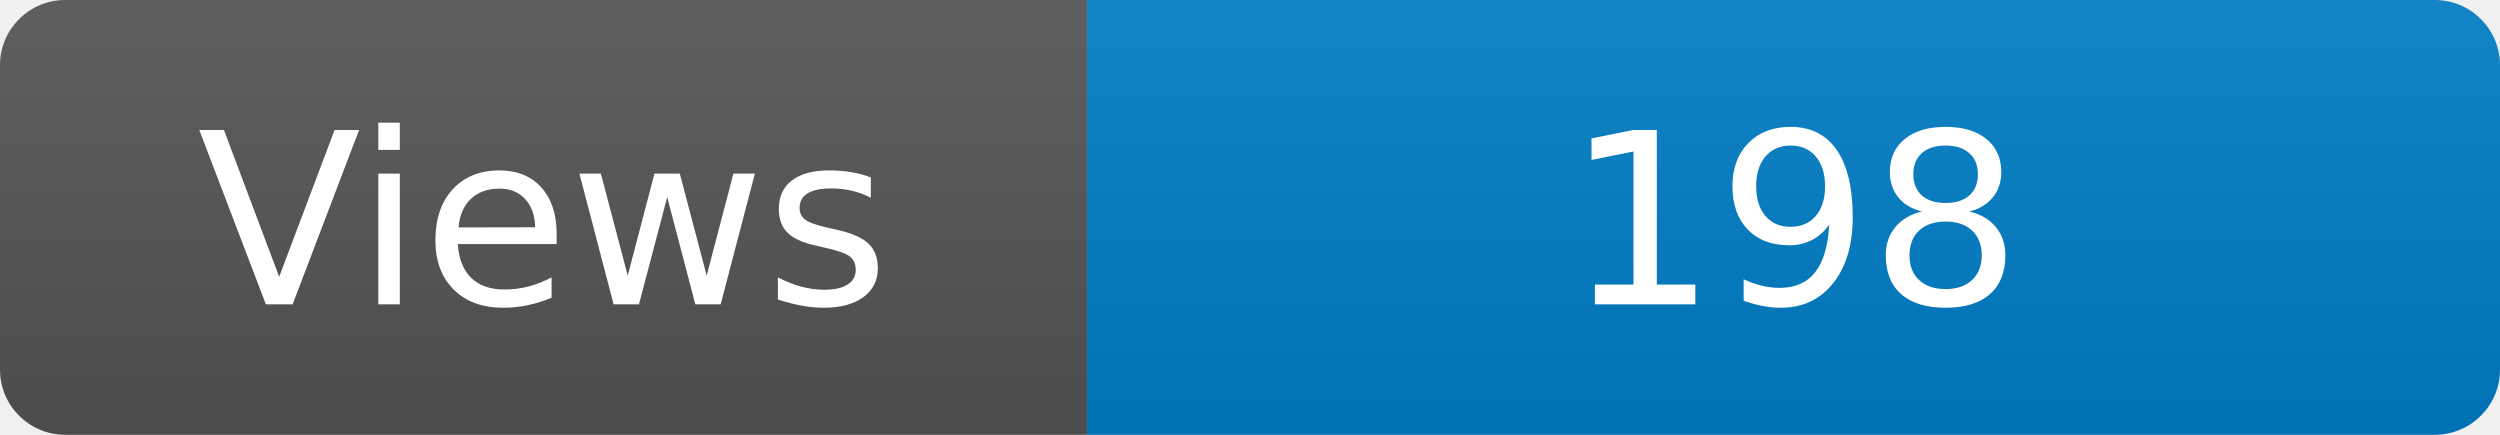
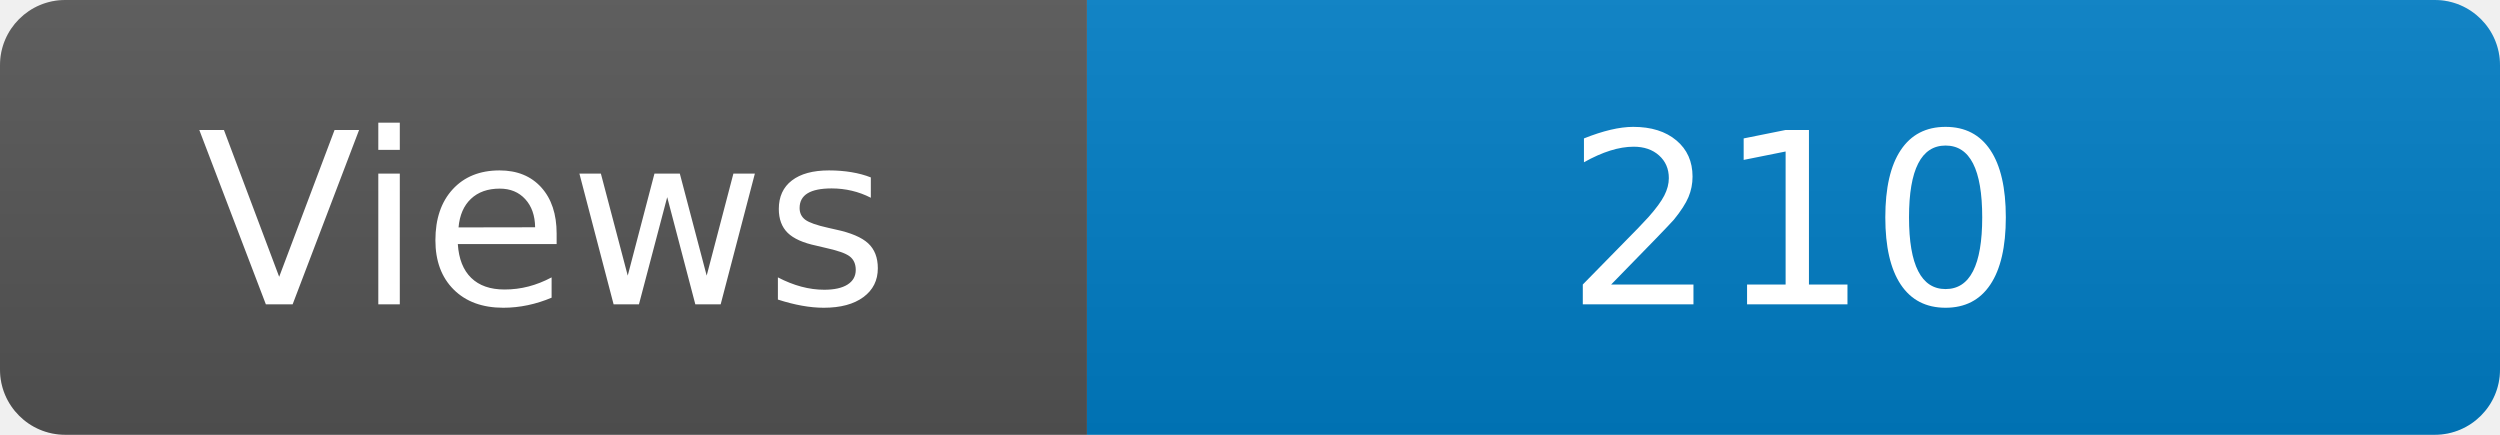
<svg xmlns="http://www.w3.org/2000/svg" width="115" height="20" role="img" aria-label="Maintained?: yes">
  <linearGradient id="s" x2="0" y2="100%">
    <stop offset="0" stop-color="#bbb" stop-opacity=".1" />
    <stop offset="1" stop-opacity=".1" />
  </linearGradient>
  <clipPath id="r">
    <rect width="115" height="20" rx="3" fill="#fff" />
  </clipPath>
  <g clip-path="url(#r)">
    <rect width="50" height="20" fill="#555" />
    <rect x="50" width="160" height="20" fill="#007ec6" />
    <rect width="115" height="20" fill="url(#s)" />
  </g>
  <g fill="#fff" text-anchor="middle" font-family="Verdana,Geneva,DejaVu Sans,sans-serif" font-size="110">
    <text x="250" y="140" transform="scale(.1)" fill="#fff">Views</text>
-     <text x="825" y="140" transform="scale(.1)" fill="#fff">198</text>
+     <text x="825" y="140" transform="scale(.1)" fill="#fff">210</text>
  </g>
</svg>
